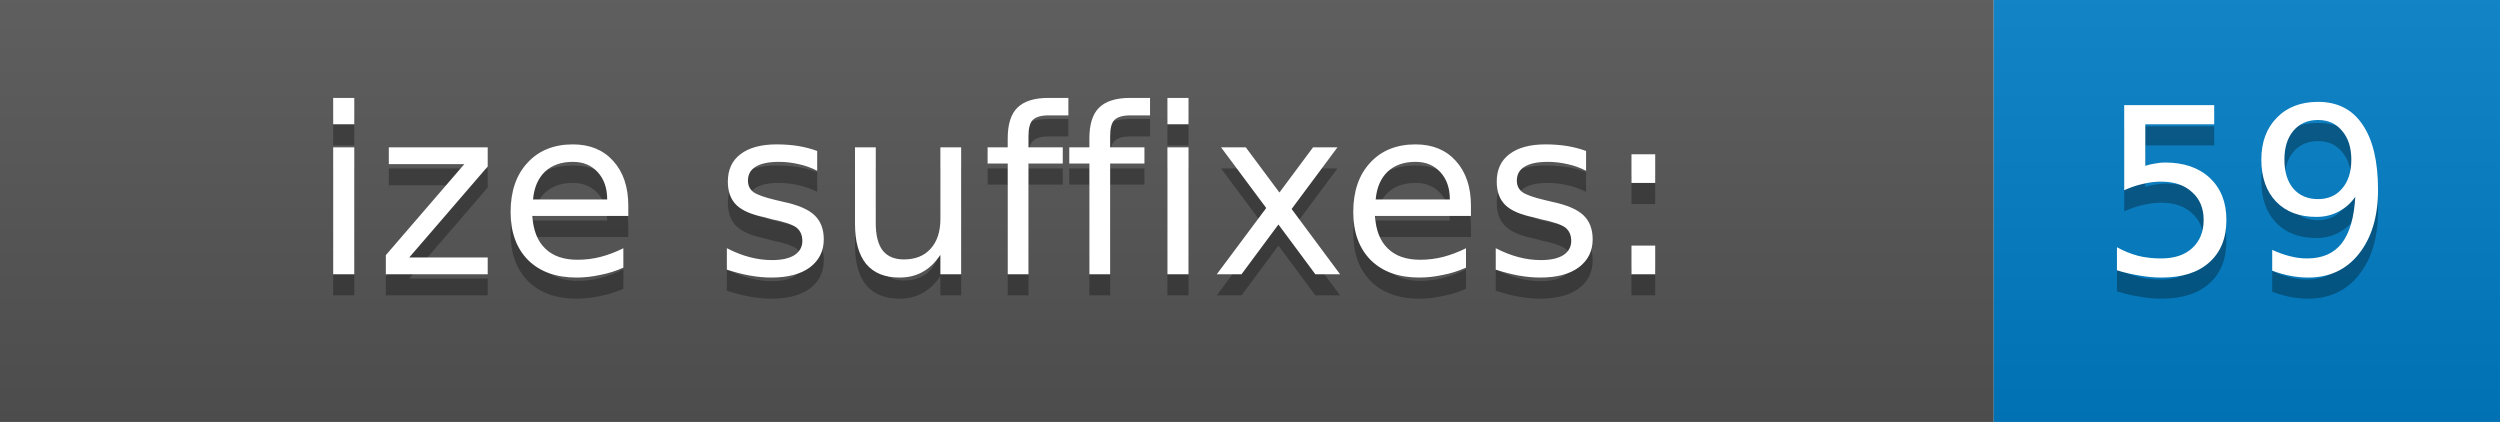
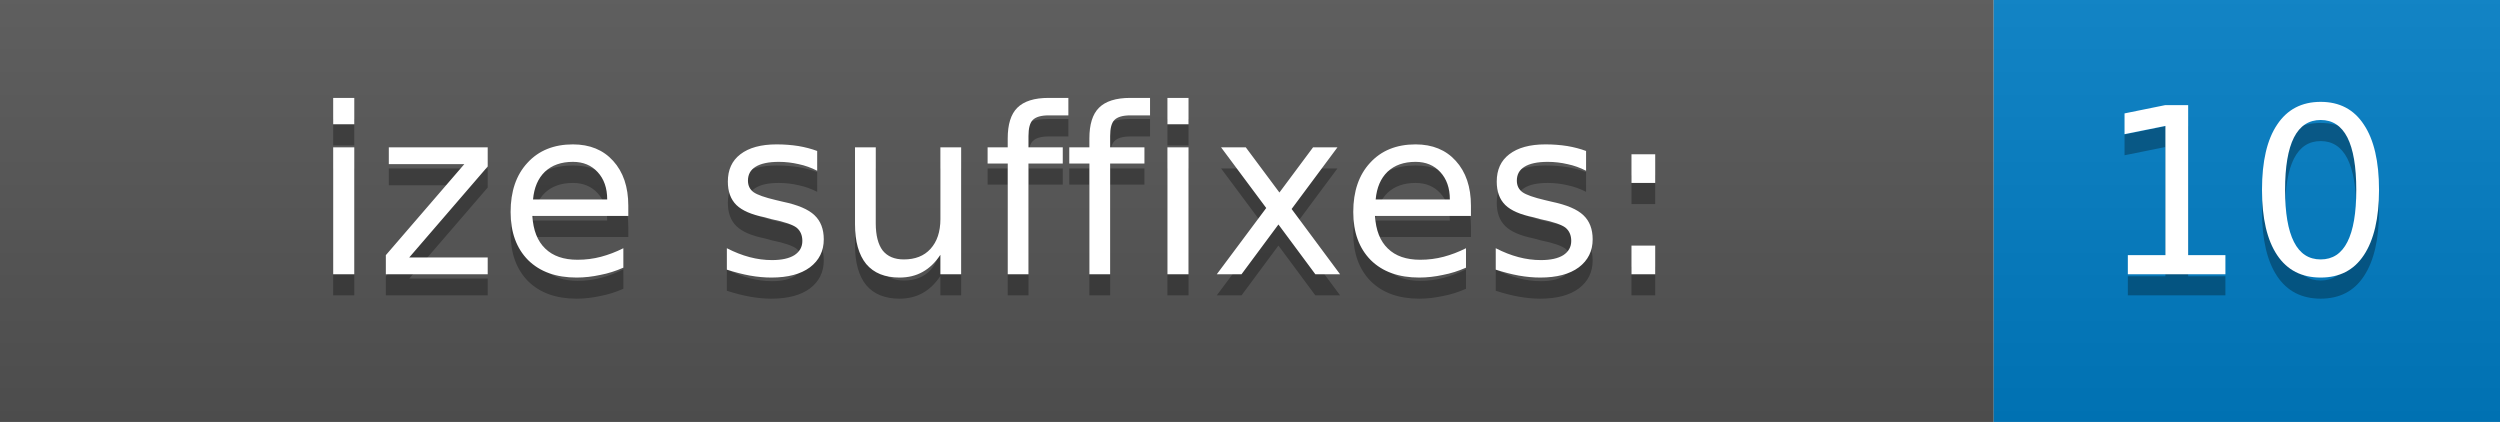
<svg xmlns="http://www.w3.org/2000/svg" width="118.5" height="20">
  <defs>
    <linearGradient id="gradient" x2="0" y2="100%">
      <stop offset="0" stop-color="#bbb" stop-opacity=".1" />
      <stop offset="1" stop-opacity=".1" />
    </linearGradient>
  </defs>
  <g>
    <rect width="94.5" height="20" fill="#555" />
    <rect x="94.5" width="24" height="20" fill="#007ec6" />
    <rect width="118.5" height="20" fill="url(#gradient)" />
  </g>
  <g fill="#fff" text-anchor="middle" font-family="DejaVu Sans,Verdana,Geneva,sans-serif" font-size="11">
    <text x="47.25" y="14" fill="#010101" fill-opacity=".3">ize suffixes:</text>
    <text x="47.25" y="13">ize suffixes:</text>
-     <text x="106.5" y="14" fill="#010101" fill-opacity=".3">59</text>
-     <text x="106.5" y="13">59</text>
+     <text x="106.5" y="14" fill="#010101" fill-opacity=".3">10</text>
+     <text x="106.5" y="13">10</text>
  </g>
</svg>
